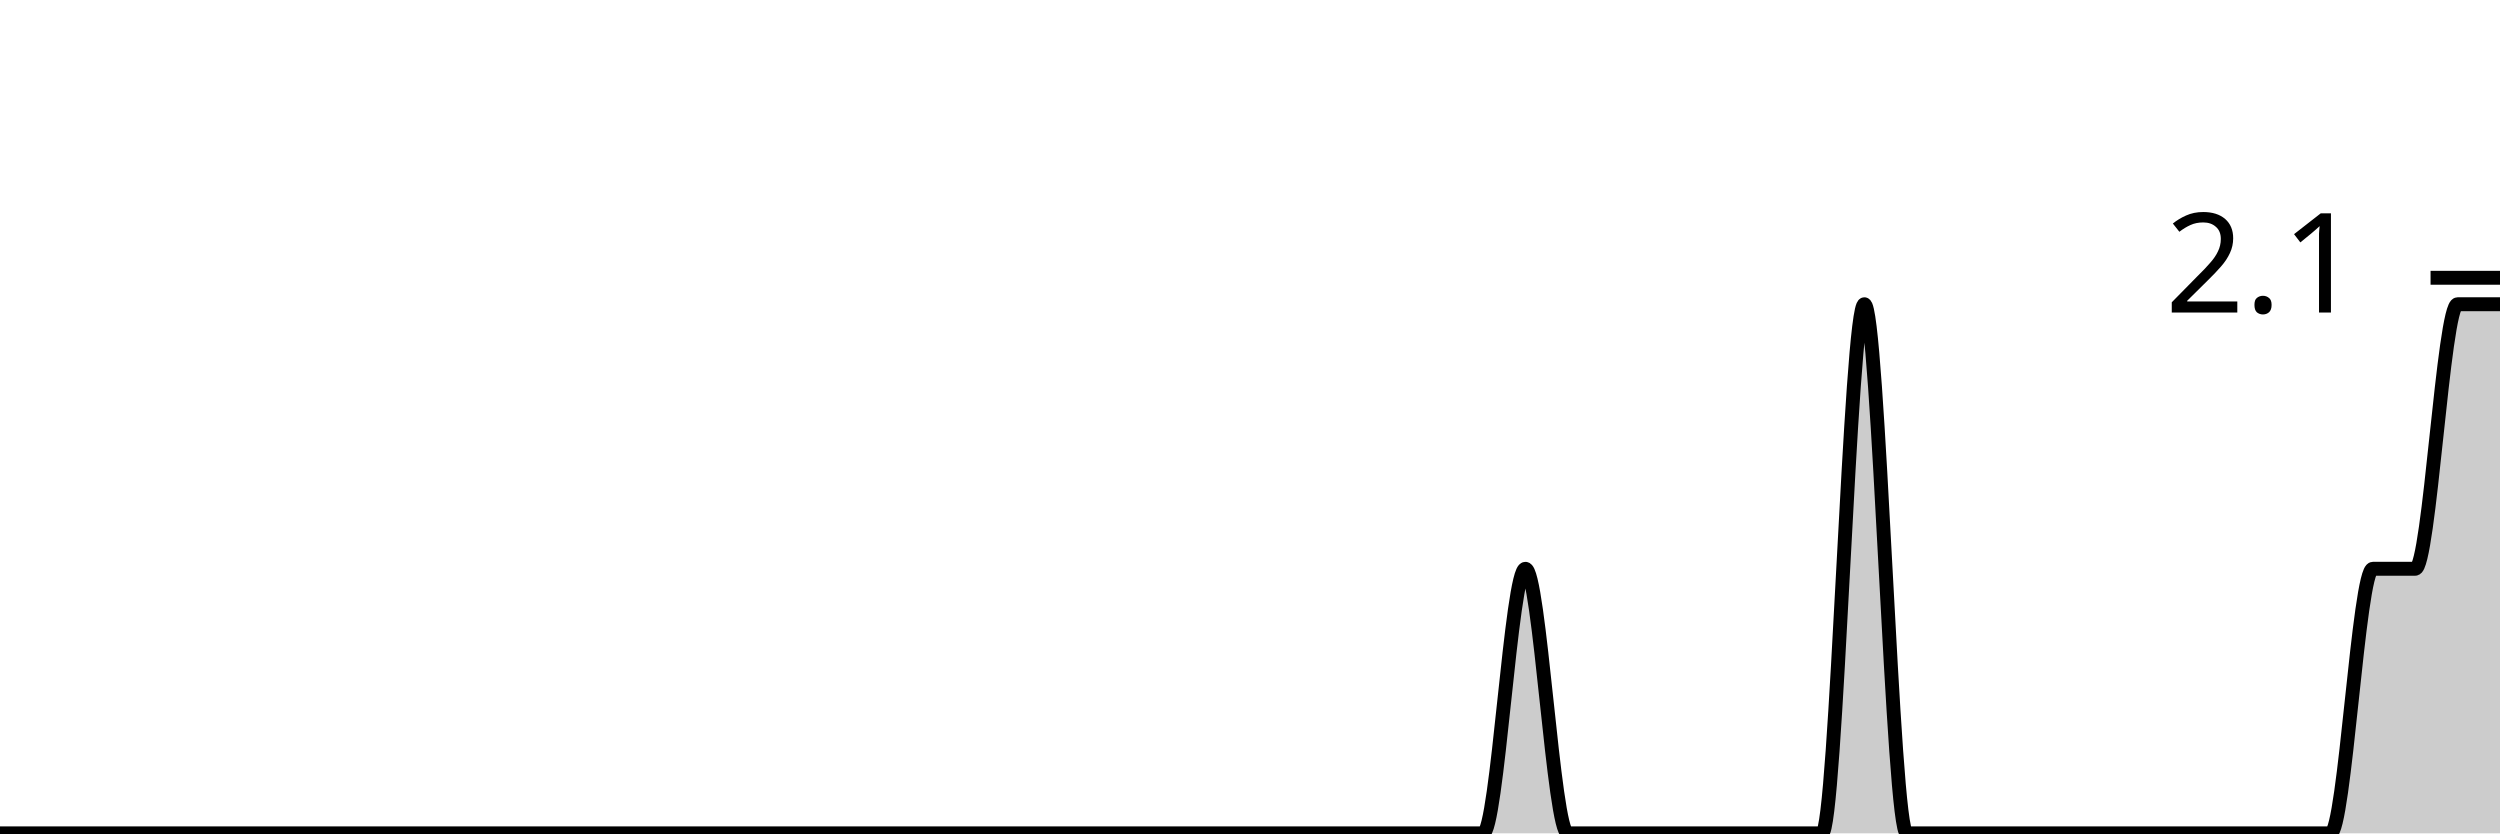
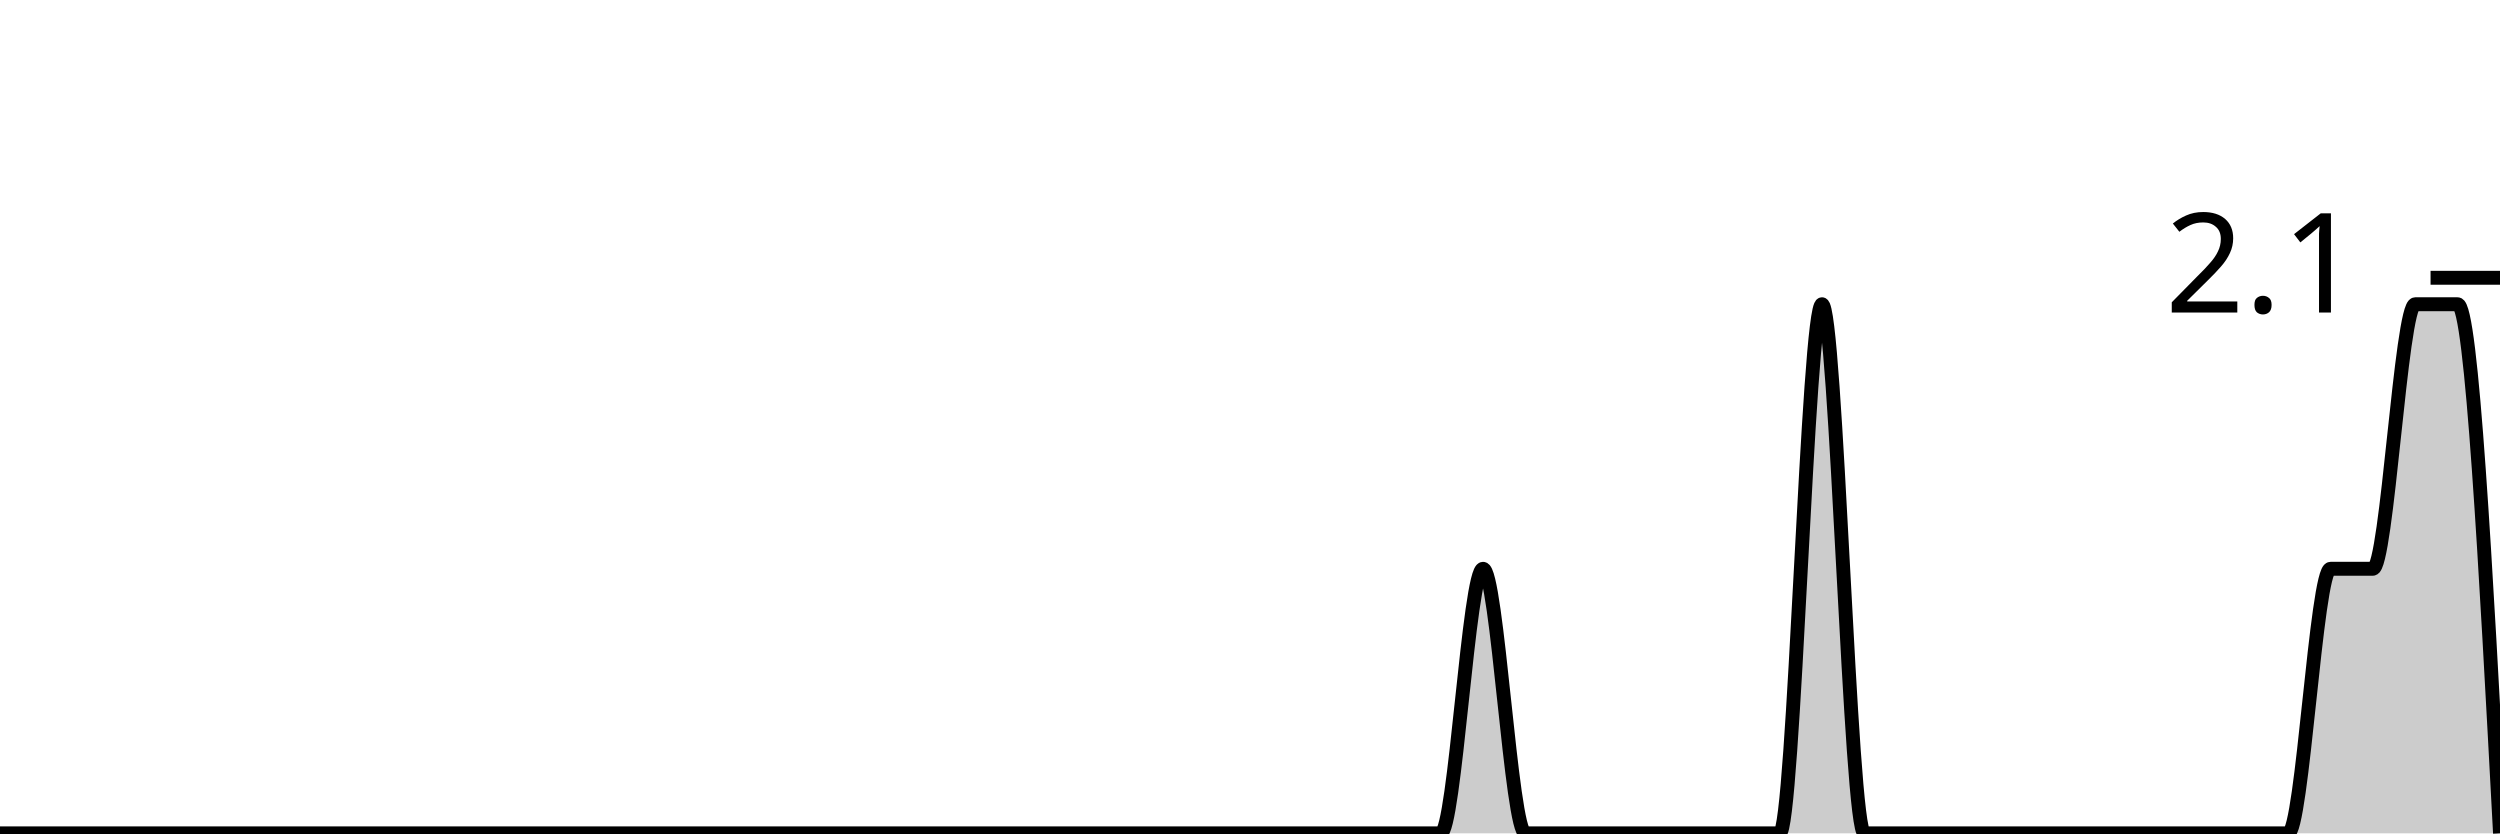
<svg xmlns="http://www.w3.org/2000/svg" viewBox="0 0 180 60">
  <g transform="translate(0,20)">
-     <path class="area" fill="rgba(0, 0, 0, 0.2)" d="M0,40C1.017,40,2.034,40,3.051,40C4.068,40,5.085,40,6.102,40C7.119,40,8.136,40,9.153,40C10.169,40,11.186,40,12.203,40C13.22,40,14.237,40,15.254,40C16.271,40,17.288,40,18.305,40C19.322,40,20.339,40,21.356,40C22.373,40,23.39,40,24.407,40C25.424,40,26.441,40,27.458,40C28.475,40,29.492,40,30.508,40C31.525,40,32.542,40,33.559,40C34.576,40,35.593,40,36.61,40C37.627,40,38.644,40,39.661,40C40.678,40,41.695,40,42.712,40C43.729,40,44.746,40,45.763,40C46.78,40,47.797,40,48.814,40C49.831,40,50.847,40,51.864,40C52.881,40,53.898,40,54.915,40C55.932,40,56.949,40,57.966,40C58.983,40,60,40,61.017,40C62.034,40,63.051,40,64.068,40C65.085,40,66.102,40,67.119,40C68.136,40,69.153,40,70.169,40C71.186,40,72.203,40,73.22,40C74.237,40,75.254,40,76.271,40C77.288,40,78.305,40,79.322,40C80.339,40,81.356,40,82.373,40C83.39,40,84.407,40,85.424,40C86.441,40,87.458,40,88.475,40C89.492,40,90.508,40,91.525,40C92.542,40,93.559,40,94.576,40C95.593,40,96.61,40,97.627,40C98.644,40,99.661,40,100.678,40C101.695,40,102.712,40,103.729,40C104.746,40,105.763,40,106.78,40C107.797,40,108.814,20.952,109.831,20.952C110.847,20.952,111.864,40,112.881,40C113.898,40,114.915,40,115.932,40C116.949,40,117.966,40,118.983,40C120,40,121.017,40,122.034,40C123.051,40,124.068,40,125.085,40C126.102,40,127.119,40,128.136,40C129.153,40,130.169,40,131.186,40C132.203,40,133.22,1.905,134.237,1.905C135.254,1.905,136.271,40,137.288,40C138.305,40,139.322,40,140.339,40C141.356,40,142.373,40,143.39,40C144.407,40,145.424,40,146.441,40C147.458,40,148.475,40,149.492,40C150.508,40,151.525,40,152.542,40C153.559,40,154.576,40,155.593,40C156.61,40,157.627,40,158.644,40C159.661,40,160.678,40,161.695,40C162.712,40,163.729,40,164.746,40C165.763,40,166.78,40,167.797,40C168.814,40,169.831,20.952,170.847,20.952C171.864,20.952,172.881,20.952,173.898,20.952C174.915,20.952,175.932,1.905,176.949,1.905C177.966,1.905,178.983,1.905,180,1.905L180,40C178.983,40,177.966,40,176.949,40C175.932,40,174.915,40,173.898,40C172.881,40,171.864,40,170.847,40C169.831,40,168.814,40,167.797,40C166.78,40,165.763,40,164.746,40C163.729,40,162.712,40,161.695,40C160.678,40,159.661,40,158.644,40C157.627,40,156.61,40,155.593,40C154.576,40,153.559,40,152.542,40C151.525,40,150.508,40,149.492,40C148.475,40,147.458,40,146.441,40C145.424,40,144.407,40,143.39,40C142.373,40,141.356,40,140.339,40C139.322,40,138.305,40,137.288,40C136.271,40,135.254,40,134.237,40C133.22,40,132.203,40,131.186,40C130.169,40,129.153,40,128.136,40C127.119,40,126.102,40,125.085,40C124.068,40,123.051,40,122.034,40C121.017,40,120,40,118.983,40C117.966,40,116.949,40,115.932,40C114.915,40,113.898,40,112.881,40C111.864,40,110.847,40,109.831,40C108.814,40,107.797,40,106.78,40C105.763,40,104.746,40,103.729,40C102.712,40,101.695,40,100.678,40C99.661,40,98.644,40,97.627,40C96.61,40,95.593,40,94.576,40C93.559,40,92.542,40,91.525,40C90.508,40,89.492,40,88.475,40C87.458,40,86.441,40,85.424,40C84.407,40,83.39,40,82.373,40C81.356,40,80.339,40,79.322,40C78.305,40,77.288,40,76.271,40C75.254,40,74.237,40,73.22,40C72.203,40,71.186,40,70.169,40C69.153,40,68.136,40,67.119,40C66.102,40,65.085,40,64.068,40C63.051,40,62.034,40,61.017,40C60,40,58.983,40,57.966,40C56.949,40,55.932,40,54.915,40C53.898,40,52.881,40,51.864,40C50.847,40,49.831,40,48.814,40C47.797,40,46.78,40,45.763,40C44.746,40,43.729,40,42.712,40C41.695,40,40.678,40,39.661,40C38.644,40,37.627,40,36.61,40C35.593,40,34.576,40,33.559,40C32.542,40,31.525,40,30.508,40C29.492,40,28.475,40,27.458,40C26.441,40,25.424,40,24.407,40C23.39,40,22.373,40,21.356,40C20.339,40,19.322,40,18.305,40C17.288,40,16.271,40,15.254,40C14.237,40,13.22,40,12.203,40C11.186,40,10.169,40,9.153,40C8.136,40,7.119,40,6.102,40C5.085,40,4.068,40,3.051,40C2.034,40,1.017,40,0,40Z" />
-     <path class="line" stroke="black" fill="none" d="M0,40C1.017,40,2.034,40,3.051,40C4.068,40,5.085,40,6.102,40C7.119,40,8.136,40,9.153,40C10.169,40,11.186,40,12.203,40C13.22,40,14.237,40,15.254,40C16.271,40,17.288,40,18.305,40C19.322,40,20.339,40,21.356,40C22.373,40,23.39,40,24.407,40C25.424,40,26.441,40,27.458,40C28.475,40,29.492,40,30.508,40C31.525,40,32.542,40,33.559,40C34.576,40,35.593,40,36.61,40C37.627,40,38.644,40,39.661,40C40.678,40,41.695,40,42.712,40C43.729,40,44.746,40,45.763,40C46.78,40,47.797,40,48.814,40C49.831,40,50.847,40,51.864,40C52.881,40,53.898,40,54.915,40C55.932,40,56.949,40,57.966,40C58.983,40,60,40,61.017,40C62.034,40,63.051,40,64.068,40C65.085,40,66.102,40,67.119,40C68.136,40,69.153,40,70.169,40C71.186,40,72.203,40,73.22,40C74.237,40,75.254,40,76.271,40C77.288,40,78.305,40,79.322,40C80.339,40,81.356,40,82.373,40C83.39,40,84.407,40,85.424,40C86.441,40,87.458,40,88.475,40C89.492,40,90.508,40,91.525,40C92.542,40,93.559,40,94.576,40C95.593,40,96.61,40,97.627,40C98.644,40,99.661,40,100.678,40C101.695,40,102.712,40,103.729,40C104.746,40,105.763,40,106.78,40C107.797,40,108.814,20.952,109.831,20.952C110.847,20.952,111.864,40,112.881,40C113.898,40,114.915,40,115.932,40C116.949,40,117.966,40,118.983,40C120,40,121.017,40,122.034,40C123.051,40,124.068,40,125.085,40C126.102,40,127.119,40,128.136,40C129.153,40,130.169,40,131.186,40C132.203,40,133.22,1.905,134.237,1.905C135.254,1.905,136.271,40,137.288,40C138.305,40,139.322,40,140.339,40C141.356,40,142.373,40,143.39,40C144.407,40,145.424,40,146.441,40C147.458,40,148.475,40,149.492,40C150.508,40,151.525,40,152.542,40C153.559,40,154.576,40,155.593,40C156.61,40,157.627,40,158.644,40C159.661,40,160.678,40,161.695,40C162.712,40,163.729,40,164.746,40C165.763,40,166.78,40,167.797,40C168.814,40,169.831,20.952,170.847,20.952C171.864,20.952,172.881,20.952,173.898,20.952C174.915,20.952,175.932,1.905,176.949,1.905C177.966,1.905,178.983,1.905,180,1.905" />
+     <path class="area" fill="rgba(0, 0, 0, 0.2)" d="M0,40C1.017,40,2.034,40,3.051,40C4.068,40,5.085,40,6.102,40C7.119,40,8.136,40,9.153,40C10.169,40,11.186,40,12.203,40C13.22,40,14.237,40,15.254,40C16.271,40,17.288,40,18.305,40C19.322,40,20.339,40,21.356,40C22.373,40,23.39,40,24.407,40C25.424,40,26.441,40,27.458,40C28.475,40,29.492,40,30.508,40C31.525,40,32.542,40,33.559,40C34.576,40,35.593,40,36.61,40C37.627,40,38.644,40,39.661,40C40.678,40,41.695,40,42.712,40C43.729,40,44.746,40,45.763,40C46.78,40,47.797,40,48.814,40C49.831,40,50.847,40,51.864,40C52.881,40,53.898,40,54.915,40C55.932,40,56.949,40,57.966,40C58.983,40,60,40,61.017,40C62.034,40,63.051,40,64.068,40C65.085,40,66.102,40,67.119,40C68.136,40,69.153,40,70.169,40C71.186,40,72.203,40,73.22,40C74.237,40,75.254,40,76.271,40C77.288,40,78.305,40,79.322,40C80.339,40,81.356,40,82.373,40C83.39,40,84.407,40,85.424,40C86.441,40,87.458,40,88.475,40C89.492,40,90.508,40,91.525,40C92.542,40,93.559,40,94.576,40C95.593,40,96.61,40,97.627,40C98.644,40,99.661,40,100.678,40C101.695,40,102.712,40,103.729,40C104.746,40,105.763,20.952,106.78,20.952C107.797,20.952,108.814,40,109.831,40C110.847,40,111.864,40,112.881,40C113.898,40,114.915,40,115.932,40C116.949,40,117.966,40,118.983,40C120,40,121.017,40,122.034,40C123.051,40,124.068,40,125.085,40C126.102,40,127.119,40,128.136,40C129.153,40,130.169,1.905,131.186,1.905C132.203,1.905,133.22,40,134.237,40C135.254,40,136.271,40,137.288,40C138.305,40,139.322,40,140.339,40C141.356,40,142.373,40,143.39,40C144.407,40,145.424,40,146.441,40C147.458,40,148.475,40,149.492,40C150.508,40,151.525,40,152.542,40C153.559,40,154.576,40,155.593,40C156.61,40,157.627,40,158.644,40C159.661,40,160.678,40,161.695,40C162.712,40,163.729,40,164.746,40C165.763,40,166.78,20.952,167.797,20.952C168.814,20.952,169.831,20.952,170.847,20.952C171.864,20.952,172.881,1.905,173.898,1.905C174.915,1.905,175.932,1.905,176.949,1.905C177.966,1.905,178.983,20.952,180,40L180,40C178.983,40,177.966,40,176.949,40C175.932,40,174.915,40,173.898,40C172.881,40,171.864,40,170.847,40C169.831,40,168.814,40,167.797,40C166.78,40,165.763,40,164.746,40C163.729,40,162.712,40,161.695,40C160.678,40,159.661,40,158.644,40C157.627,40,156.61,40,155.593,40C154.576,40,153.559,40,152.542,40C151.525,40,150.508,40,149.492,40C148.475,40,147.458,40,146.441,40C145.424,40,144.407,40,143.39,40C142.373,40,141.356,40,140.339,40C139.322,40,138.305,40,137.288,40C136.271,40,135.254,40,134.237,40C133.22,40,132.203,40,131.186,40C130.169,40,129.153,40,128.136,40C127.119,40,126.102,40,125.085,40C124.068,40,123.051,40,122.034,40C121.017,40,120,40,118.983,40C117.966,40,116.949,40,115.932,40C114.915,40,113.898,40,112.881,40C111.864,40,110.847,40,109.831,40C108.814,40,107.797,40,106.78,40C105.763,40,104.746,40,103.729,40C102.712,40,101.695,40,100.678,40C99.661,40,98.644,40,97.627,40C96.61,40,95.593,40,94.576,40C93.559,40,92.542,40,91.525,40C90.508,40,89.492,40,88.475,40C87.458,40,86.441,40,85.424,40C84.407,40,83.39,40,82.373,40C81.356,40,80.339,40,79.322,40C78.305,40,77.288,40,76.271,40C75.254,40,74.237,40,73.22,40C72.203,40,71.186,40,70.169,40C69.153,40,68.136,40,67.119,40C66.102,40,65.085,40,64.068,40C63.051,40,62.034,40,61.017,40C60,40,58.983,40,57.966,40C56.949,40,55.932,40,54.915,40C53.898,40,52.881,40,51.864,40C50.847,40,49.831,40,48.814,40C47.797,40,46.78,40,45.763,40C44.746,40,43.729,40,42.712,40C41.695,40,40.678,40,39.661,40C38.644,40,37.627,40,36.61,40C35.593,40,34.576,40,33.559,40C32.542,40,31.525,40,30.508,40C29.492,40,28.475,40,27.458,40C26.441,40,25.424,40,24.407,40C23.39,40,22.373,40,21.356,40C20.339,40,19.322,40,18.305,40C17.288,40,16.271,40,15.254,40C14.237,40,13.22,40,12.203,40C11.186,40,10.169,40,9.153,40C8.136,40,7.119,40,6.102,40C5.085,40,4.068,40,3.051,40C2.034,40,1.017,40,0,40Z" />
+     <path class="line" stroke="black" fill="none" d="M0,40C1.017,40,2.034,40,3.051,40C4.068,40,5.085,40,6.102,40C7.119,40,8.136,40,9.153,40C10.169,40,11.186,40,12.203,40C13.22,40,14.237,40,15.254,40C16.271,40,17.288,40,18.305,40C19.322,40,20.339,40,21.356,40C22.373,40,23.39,40,24.407,40C25.424,40,26.441,40,27.458,40C28.475,40,29.492,40,30.508,40C31.525,40,32.542,40,33.559,40C34.576,40,35.593,40,36.61,40C37.627,40,38.644,40,39.661,40C40.678,40,41.695,40,42.712,40C43.729,40,44.746,40,45.763,40C46.78,40,47.797,40,48.814,40C49.831,40,50.847,40,51.864,40C52.881,40,53.898,40,54.915,40C55.932,40,56.949,40,57.966,40C58.983,40,60,40,61.017,40C62.034,40,63.051,40,64.068,40C65.085,40,66.102,40,67.119,40C68.136,40,69.153,40,70.169,40C71.186,40,72.203,40,73.22,40C74.237,40,75.254,40,76.271,40C77.288,40,78.305,40,79.322,40C80.339,40,81.356,40,82.373,40C83.39,40,84.407,40,85.424,40C86.441,40,87.458,40,88.475,40C89.492,40,90.508,40,91.525,40C92.542,40,93.559,40,94.576,40C95.593,40,96.61,40,97.627,40C98.644,40,99.661,40,100.678,40C101.695,40,102.712,40,103.729,40C104.746,40,105.763,20.952,106.78,20.952C107.797,20.952,108.814,40,109.831,40C110.847,40,111.864,40,112.881,40C113.898,40,114.915,40,115.932,40C116.949,40,117.966,40,118.983,40C120,40,121.017,40,122.034,40C123.051,40,124.068,40,125.085,40C126.102,40,127.119,40,128.136,40C129.153,40,130.169,1.905,131.186,1.905C132.203,1.905,133.22,40,134.237,40C135.254,40,136.271,40,137.288,40C138.305,40,139.322,40,140.339,40C141.356,40,142.373,40,143.39,40C144.407,40,145.424,40,146.441,40C147.458,40,148.475,40,149.492,40C150.508,40,151.525,40,152.542,40C153.559,40,154.576,40,155.593,40C156.61,40,157.627,40,158.644,40C159.661,40,160.678,40,161.695,40C162.712,40,163.729,40,164.746,40C165.763,40,166.78,20.952,167.797,20.952C168.814,20.952,169.831,20.952,170.847,20.952C171.864,20.952,172.881,1.905,173.898,1.905C174.915,1.905,175.932,1.905,176.949,1.905C177.966,1.905,178.983,20.952,180,40" />
    <path class="axis-ceiling" stroke-width="1" stroke="black" fill="none" d="M175,0L180,0" />
    <text class="axis-ceiling-label" font-family="sans-serif" text-anchor="end" font-size="10px" x="170" y="2.5">2.1</text>
  </g>
</svg>
